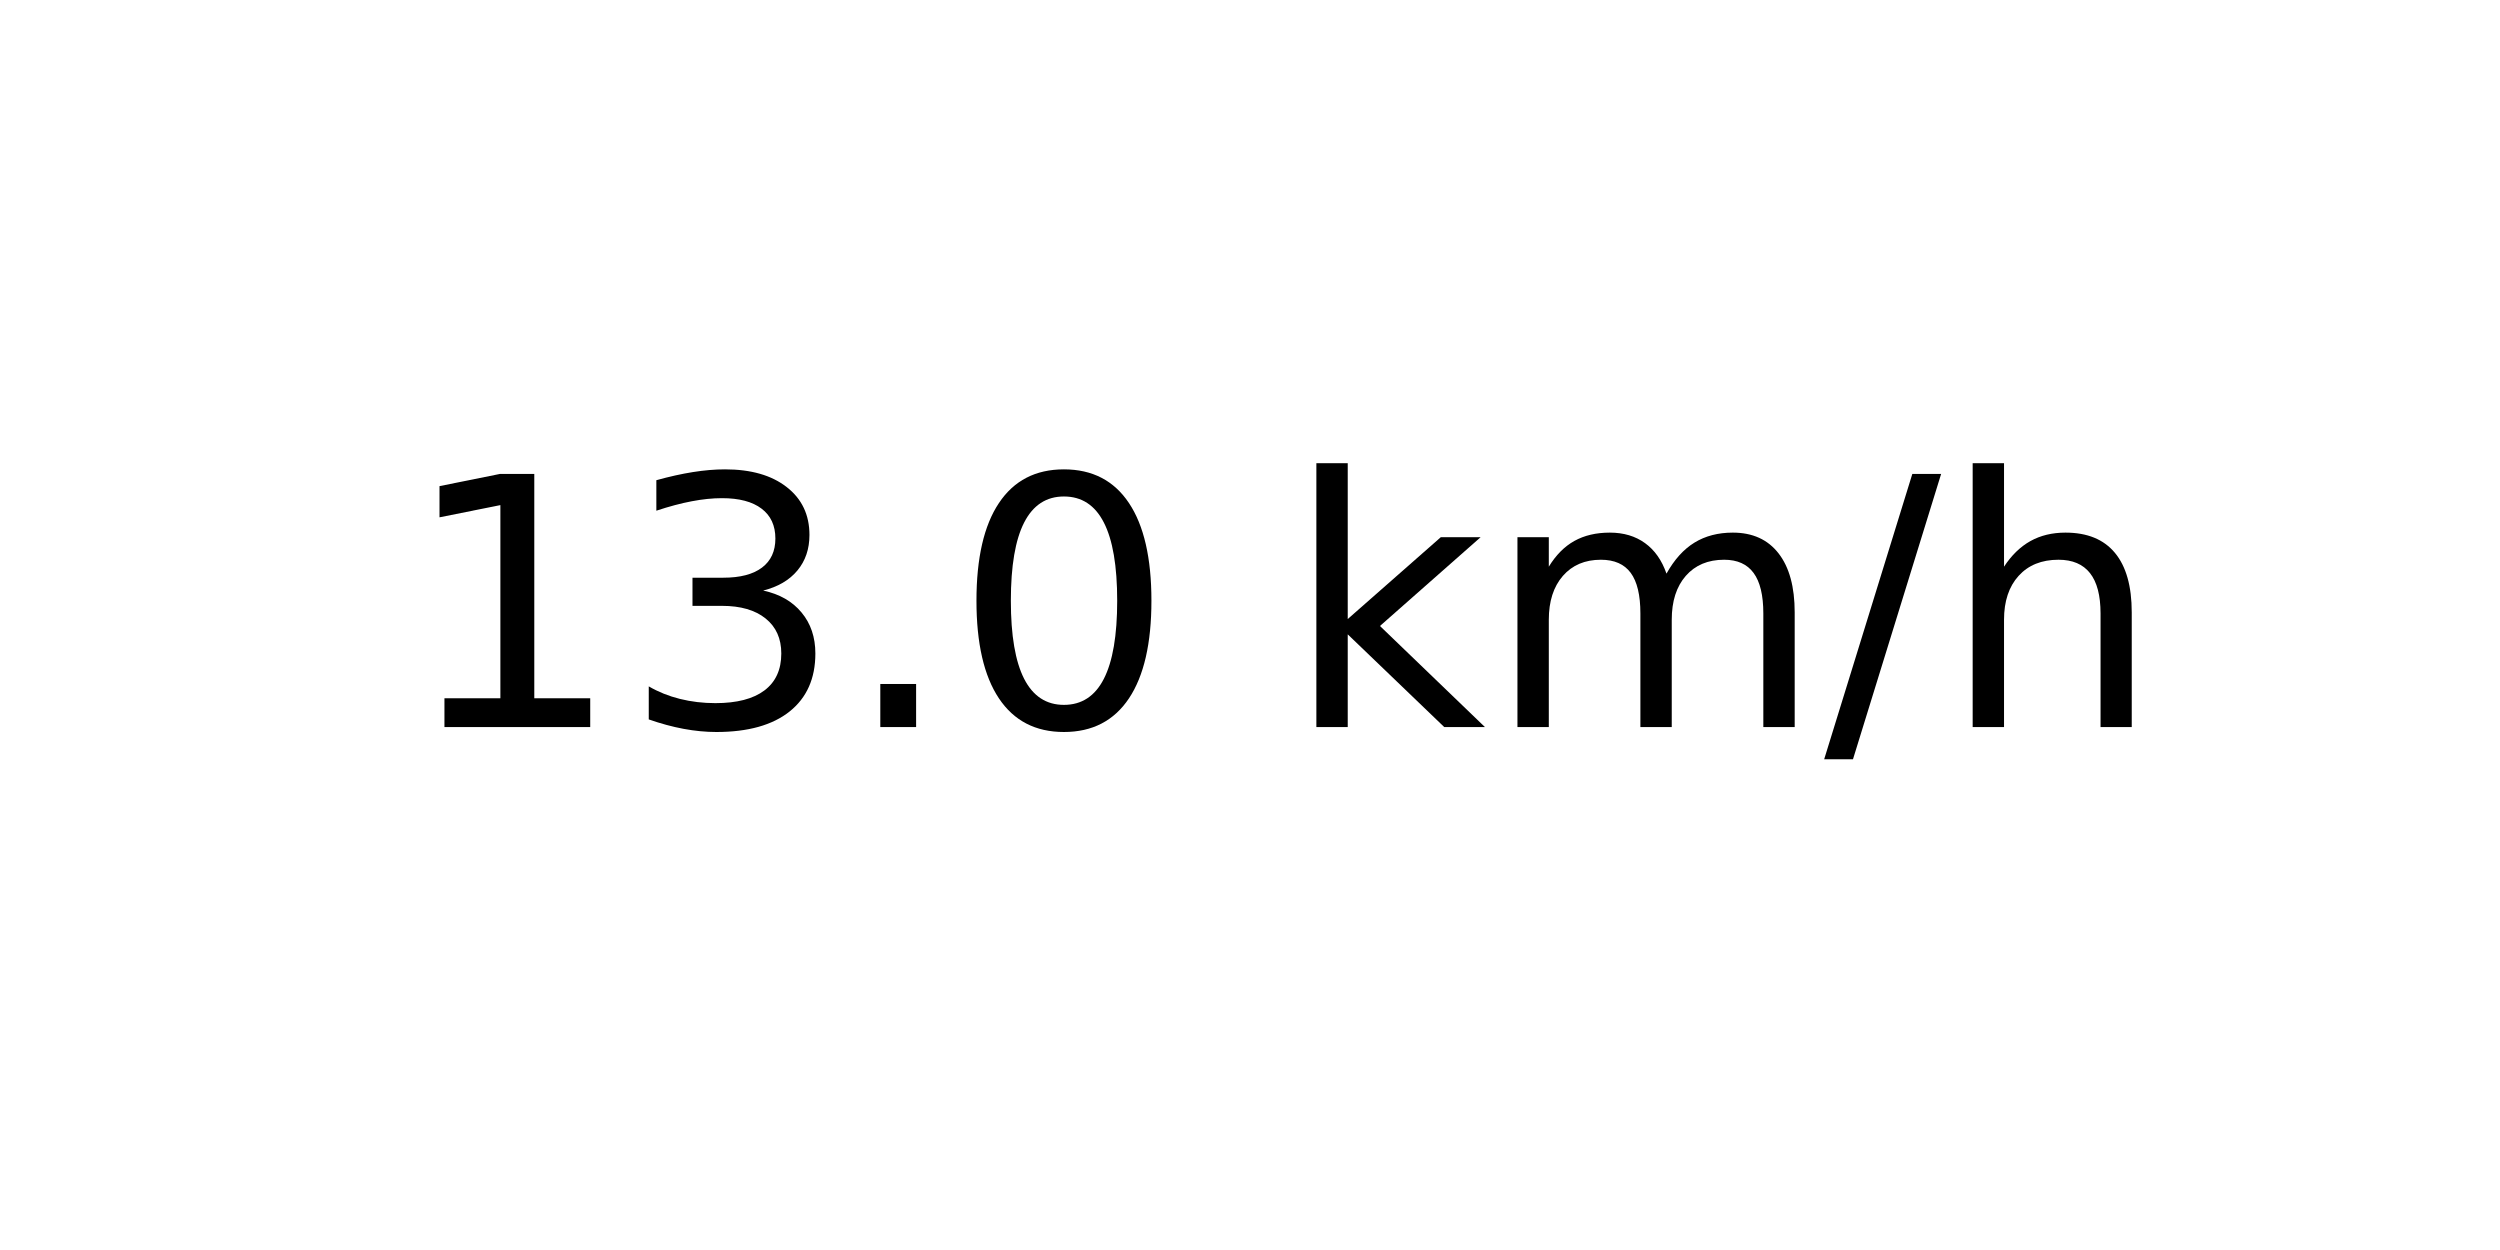
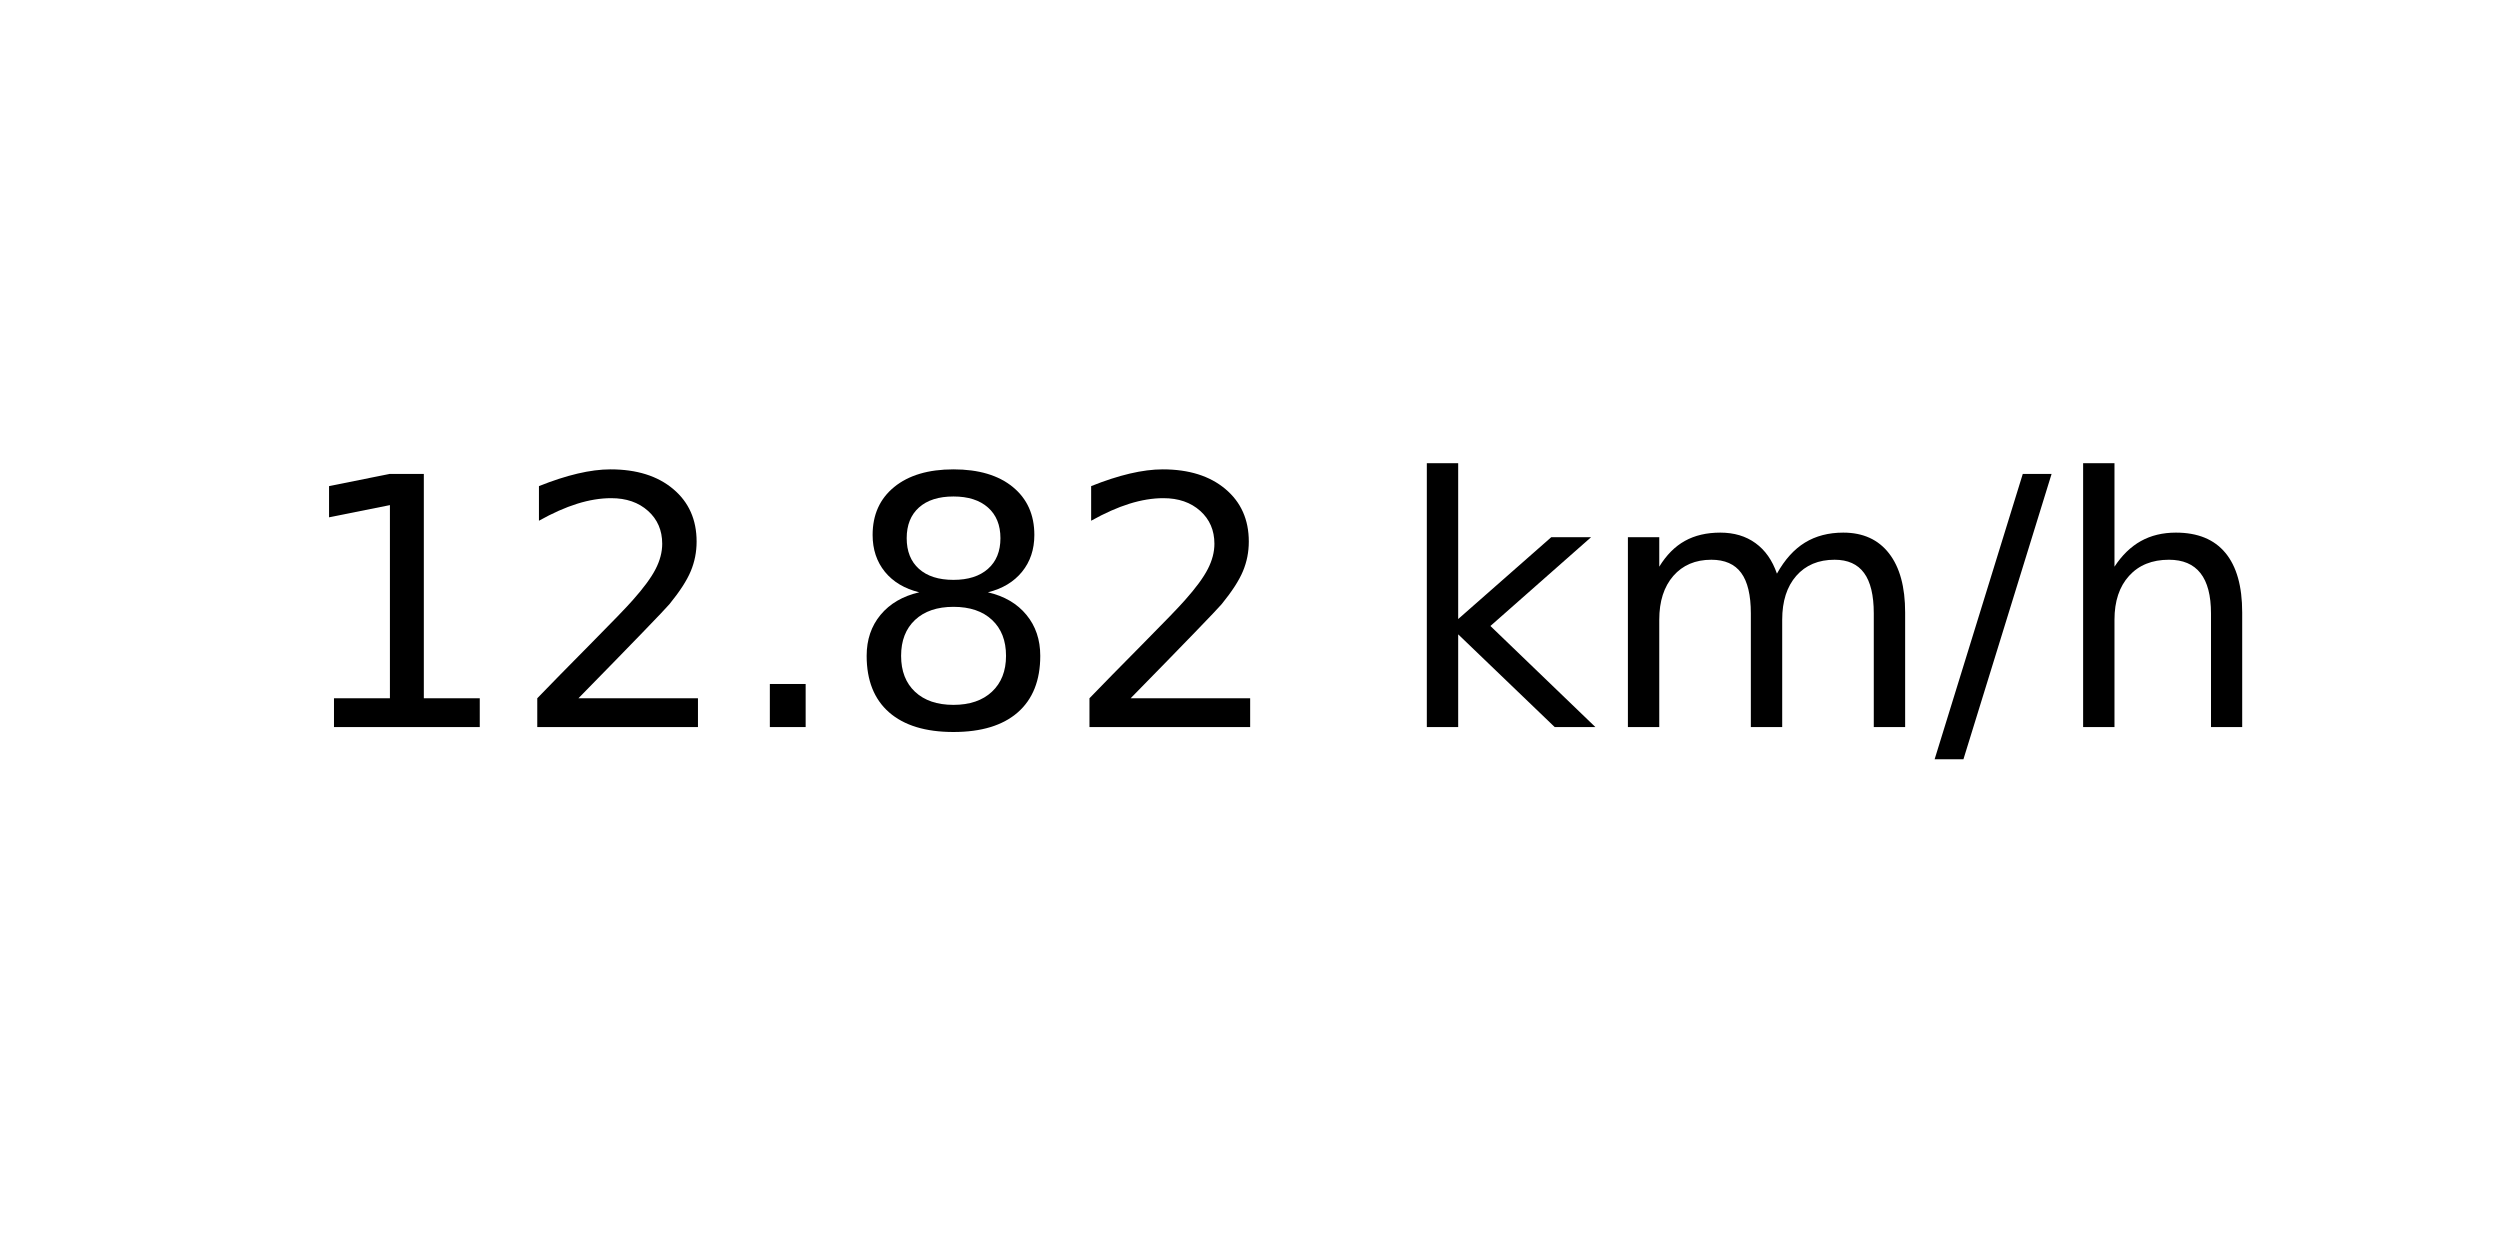
<svg xmlns="http://www.w3.org/2000/svg" xmlns:xlink="http://www.w3.org/1999/xlink" width="72pt" height="36pt" viewBox="0 0 72 36" version="1.1">
  <defs>
    <style type="text/css">*{stroke-linejoin: round; stroke-linecap: butt}</style>
  </defs>
  <g id="figure_1">
    <g id="axes_1">
      <g id="text_1">
-         <g transform="translate(11.55937 20.93937) scale(0.1 -0.1)">
+         <g transform="translate(8.378125 20.93937) scale(0.1 -0.1)">
          <defs>
            <path id="DejaVuSans-31" d="M 794 531  L 1825 531  L 1825 4091  L 703 3866  L 703 4441  L 1819 4666  L 2450 4666  L 2450 531  L 3481 531  L 3481 0  L 794 0  L 794 531  z " transform="scale(0.015625)" />
-             <path id="DejaVuSans-33" d="M 2597 2516  Q 3050 2419 3304 2112  Q 3559 1806 3559 1356  Q 3559 666 3084 287  Q 2609 -91 1734 -91  Q 1441 -91 1130 -33  Q 819 25 488 141  L 488 750  Q 750 597 1062 519  Q 1375 441 1716 441  Q 2309 441 2620 675  Q 2931 909 2931 1356  Q 2931 1769 2642 2001  Q 2353 2234 1838 2234  L 1294 2234  L 1294 2753  L 1863 2753  Q 2328 2753 2575 2939  Q 2822 3125 2822 3475  Q 2822 3834 2567 4026  Q 2313 4219 1838 4219  Q 1578 4219 1281 4162  Q 984 4106 628 3988  L 628 4550  Q 988 4650 1302 4700  Q 1616 4750 1894 4750  Q 2613 4750 3031 4423  Q 3450 4097 3450 3541  Q 3450 3153 3228 2886  Q 3006 2619 2597 2516  z " transform="scale(0.015625)" />
+             <path id="DejaVuSans-32" d="M 1228 531  L 3431 531  L 3431 0  L 469 0  L 469 531  Q 828 903 1448 1529  Q 2069 2156 2228 2338  Q 2531 2678 2651 2914  Q 2772 3150 2772 3378  Q 2772 3750 2511 3984  Q 2250 4219 1831 4219  Q 1534 4219 1204 4116  Q 875 4013 500 3803  L 500 4441  Q 881 4594 1212 4672  Q 1544 4750 1819 4750  Q 2544 4750 2975 4387  Q 3406 4025 3406 3419  Q 3406 3131 3298 2873  Q 3191 2616 2906 2266  Q 2828 2175 2409 1742  Q 1991 1309 1228 531  z " transform="scale(0.015625)" />
            <path id="DejaVuSans-2e" d="M 684 794  L 1344 794  L 1344 0  L 684 0  L 684 794  z " transform="scale(0.015625)" />
-             <path id="DejaVuSans-30" d="M 2034 4250  Q 1547 4250 1301 3770  Q 1056 3291 1056 2328  Q 1056 1369 1301 889  Q 1547 409 2034 409  Q 2525 409 2770 889  Q 3016 1369 3016 2328  Q 3016 3291 2770 3770  Q 2525 4250 2034 4250  z M 2034 4750  Q 2819 4750 3233 4129  Q 3647 3509 3647 2328  Q 3647 1150 3233 529  Q 2819 -91 2034 -91  Q 1250 -91 836 529  Q 422 1150 422 2328  Q 422 3509 836 4129  Q 1250 4750 2034 4750  z " transform="scale(0.015625)" />
+             <path id="DejaVuSans-38" d="M 2034 2216  Q 1584 2216 1326 1975  Q 1069 1734 1069 1313  Q 1069 891 1326 650  Q 1584 409 2034 409  Q 2484 409 2743 651  Q 3003 894 3003 1313  Q 3003 1734 2745 1975  Q 2488 2216 2034 2216  z M 1403 2484  Q 997 2584 770 2862  Q 544 3141 544 3541  Q 544 4100 942 4425  Q 1341 4750 2034 4750  Q 2731 4750 3128 4425  Q 3525 4100 3525 3541  Q 3525 3141 3298 2862  Q 3072 2584 2669 2484  Q 3125 2378 3379 2068  Q 3634 1759 3634 1313  Q 3634 634 3220 271  Q 2806 -91 2034 -91  Q 1263 -91 848 271  Q 434 634 434 1313  Q 434 1759 690 2068  Q 947 2378 1403 2484  z M 1172 3481  Q 1172 3119 1398 2916  Q 1625 2713 2034 2713  Q 2441 2713 2670 2916  Q 2900 3119 2900 3481  Q 2900 3844 2670 4047  Q 2441 4250 2034 4250  Q 1625 4250 1398 4047  Q 1172 3844 1172 3481  z " transform="scale(0.015625)" />
            <path id="DejaVuSans-20" transform="scale(0.015625)" />
            <path id="DejaVuSans-6b" d="M 581 4863  L 1159 4863  L 1159 1991  L 2875 3500  L 3609 3500  L 1753 1863  L 3688 0  L 2938 0  L 1159 1709  L 1159 0  L 581 0  L 581 4863  z " transform="scale(0.015625)" />
            <path id="DejaVuSans-6d" d="M 3328 2828  Q 3544 3216 3844 3400  Q 4144 3584 4550 3584  Q 5097 3584 5394 3201  Q 5691 2819 5691 2113  L 5691 0  L 5113 0  L 5113 2094  Q 5113 2597 4934 2840  Q 4756 3084 4391 3084  Q 3944 3084 3684 2787  Q 3425 2491 3425 1978  L 3425 0  L 2847 0  L 2847 2094  Q 2847 2600 2669 2842  Q 2491 3084 2119 3084  Q 1678 3084 1418 2786  Q 1159 2488 1159 1978  L 1159 0  L 581 0  L 581 3500  L 1159 3500  L 1159 2956  Q 1356 3278 1631 3431  Q 1906 3584 2284 3584  Q 2666 3584 2933 3390  Q 3200 3197 3328 2828  z " transform="scale(0.015625)" />
            <path id="DejaVuSans-2f" d="M 1625 4666  L 2156 4666  L 531 -594  L 0 -594  L 1625 4666  z " transform="scale(0.015625)" />
            <path id="DejaVuSans-68" d="M 3513 2113  L 3513 0  L 2938 0  L 2938 2094  Q 2938 2591 2744 2837  Q 2550 3084 2163 3084  Q 1697 3084 1428 2787  Q 1159 2491 1159 1978  L 1159 0  L 581 0  L 581 4863  L 1159 4863  L 1159 2956  Q 1366 3272 1645 3428  Q 1925 3584 2291 3584  Q 2894 3584 3203 3211  Q 3513 2838 3513 2113  z " transform="scale(0.015625)" />
          </defs>
          <use xlink:href="#DejaVuSans-31" />
-           <use xlink:href="#DejaVuSans-33" x="63.623" />
+           <use xlink:href="#DejaVuSans-32" x="63.623" />
          <use xlink:href="#DejaVuSans-2e" x="127.246" />
-           <use xlink:href="#DejaVuSans-30" x="159.033" />
-           <use xlink:href="#DejaVuSans-20" x="222.656" />
-           <use xlink:href="#DejaVuSans-6b" x="254.443" />
-           <use xlink:href="#DejaVuSans-6d" x="312.354" />
-           <use xlink:href="#DejaVuSans-2f" x="409.766" />
-           <use xlink:href="#DejaVuSans-68" x="443.457" />
+           <use xlink:href="#DejaVuSans-38" x="159.033" />
+           <use xlink:href="#DejaVuSans-32" x="222.656" />
+           <use xlink:href="#DejaVuSans-20" x="286.279" />
+           <use xlink:href="#DejaVuSans-6b" x="318.066" />
+           <use xlink:href="#DejaVuSans-6d" x="375.977" />
+           <use xlink:href="#DejaVuSans-2f" x="473.389" />
+           <use xlink:href="#DejaVuSans-68" x="507.08" />
        </g>
      </g>
    </g>
  </g>
</svg>
